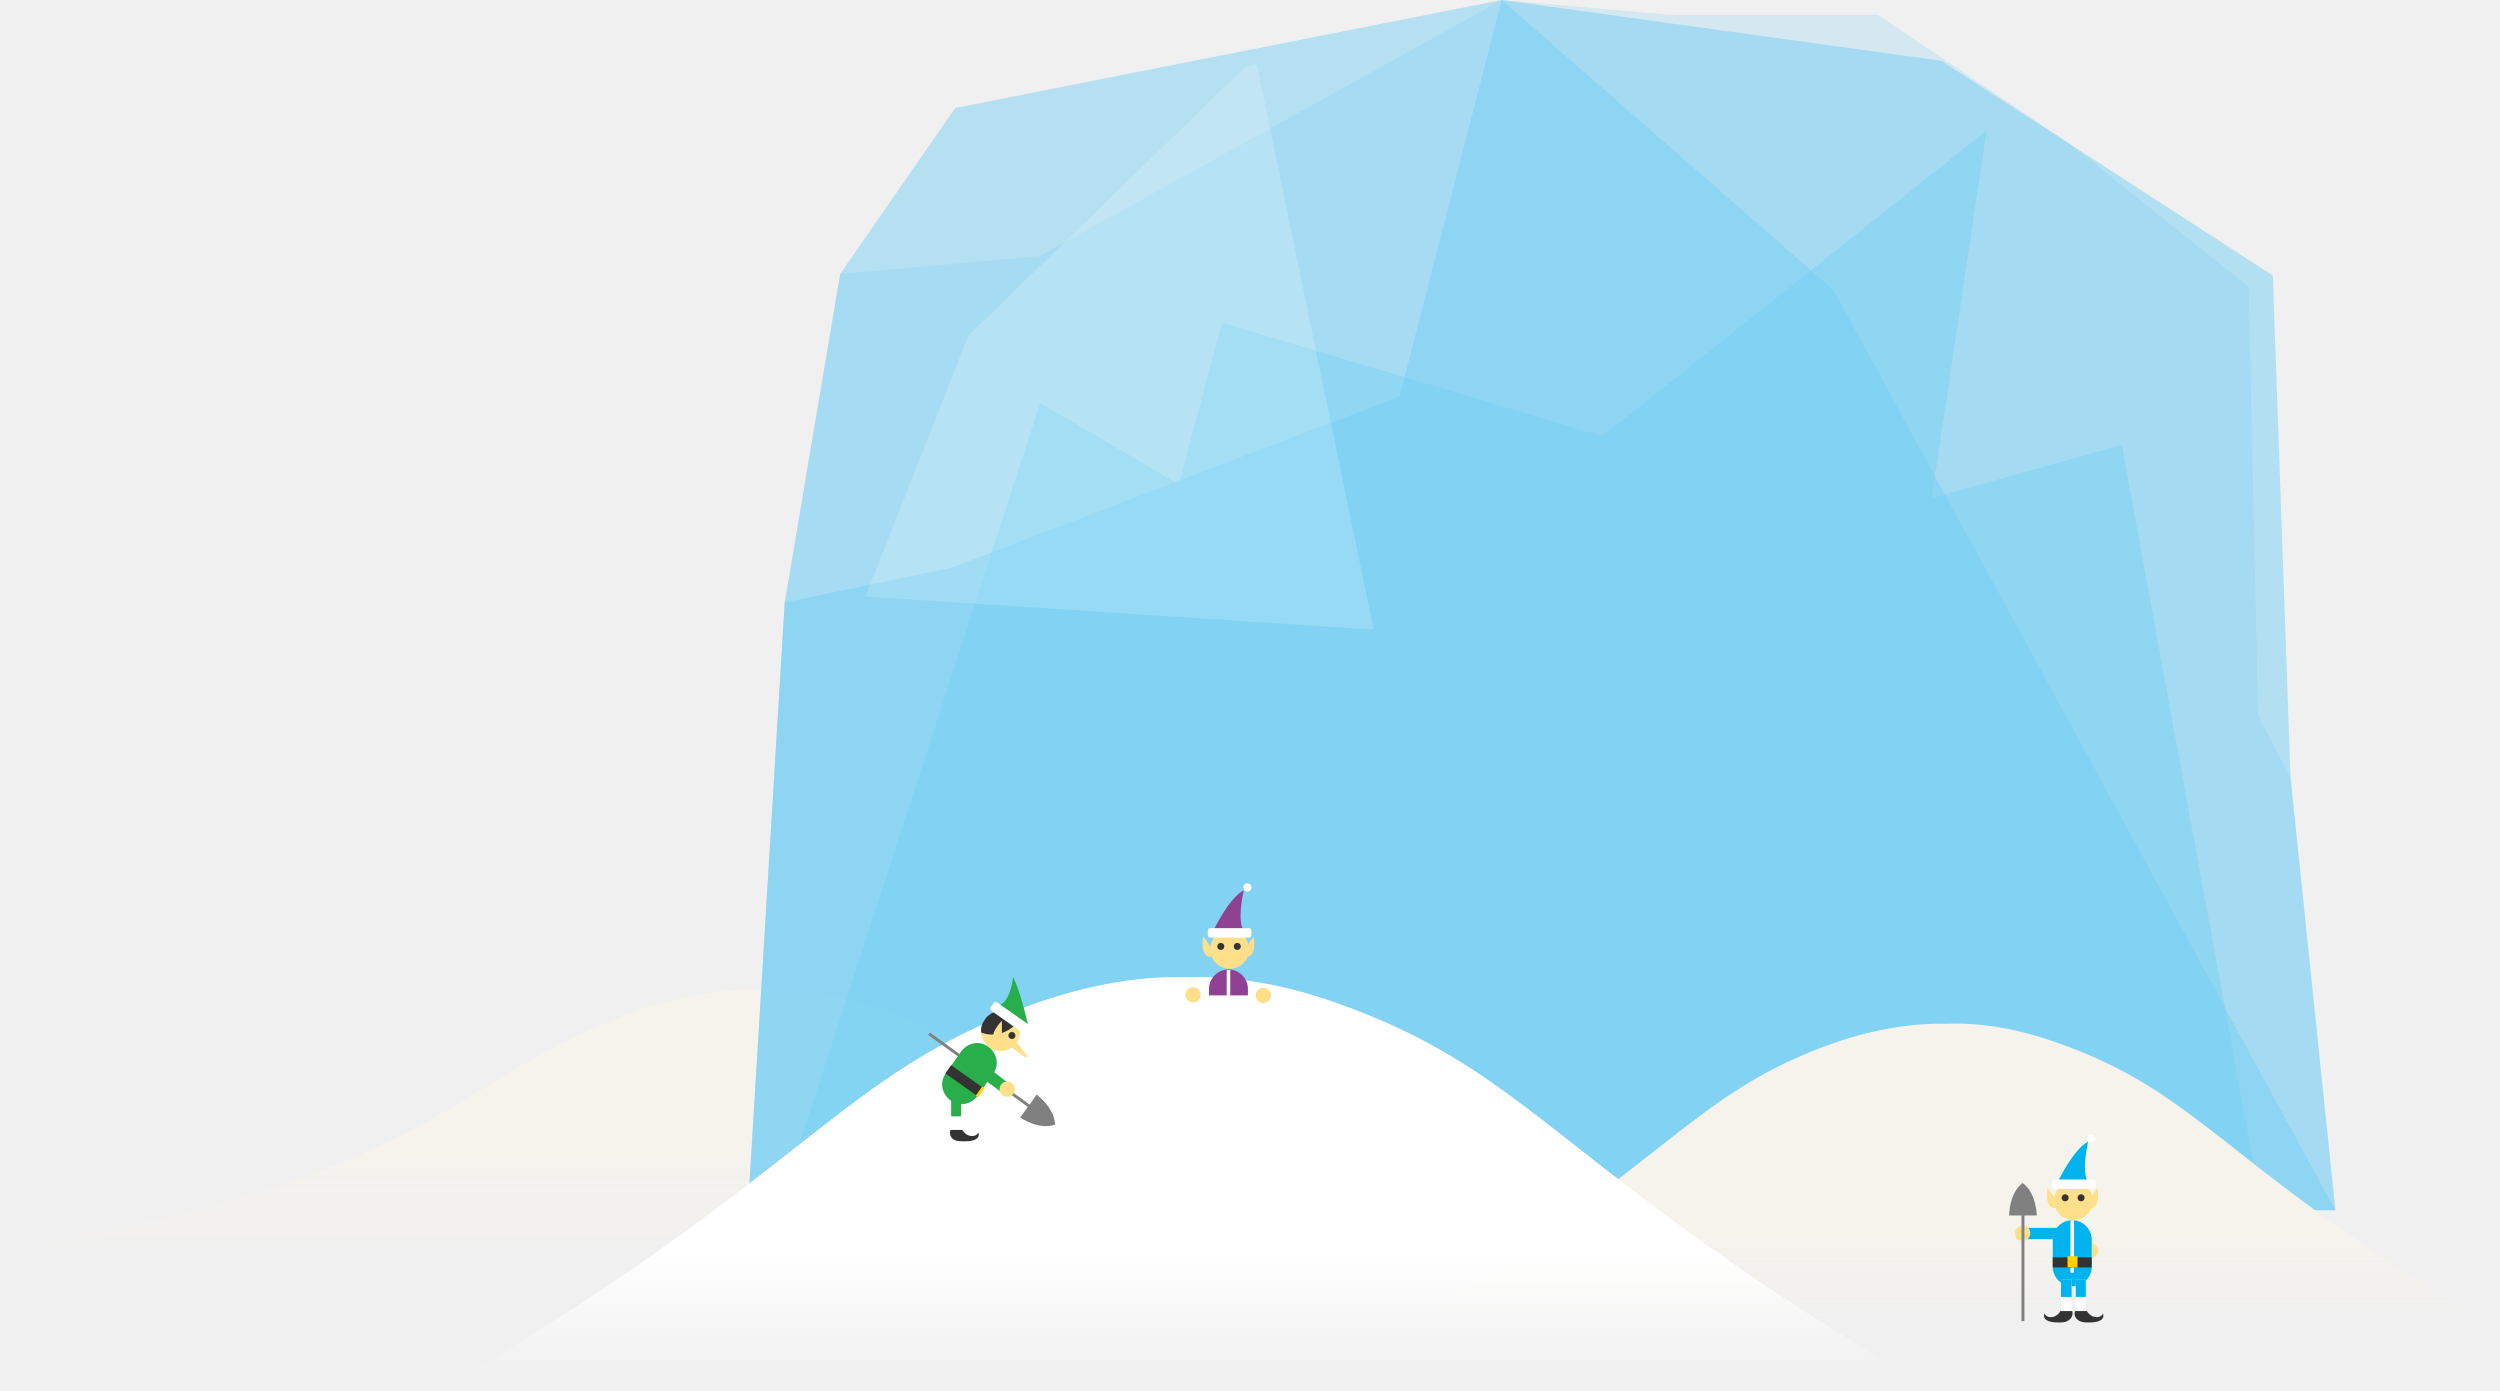
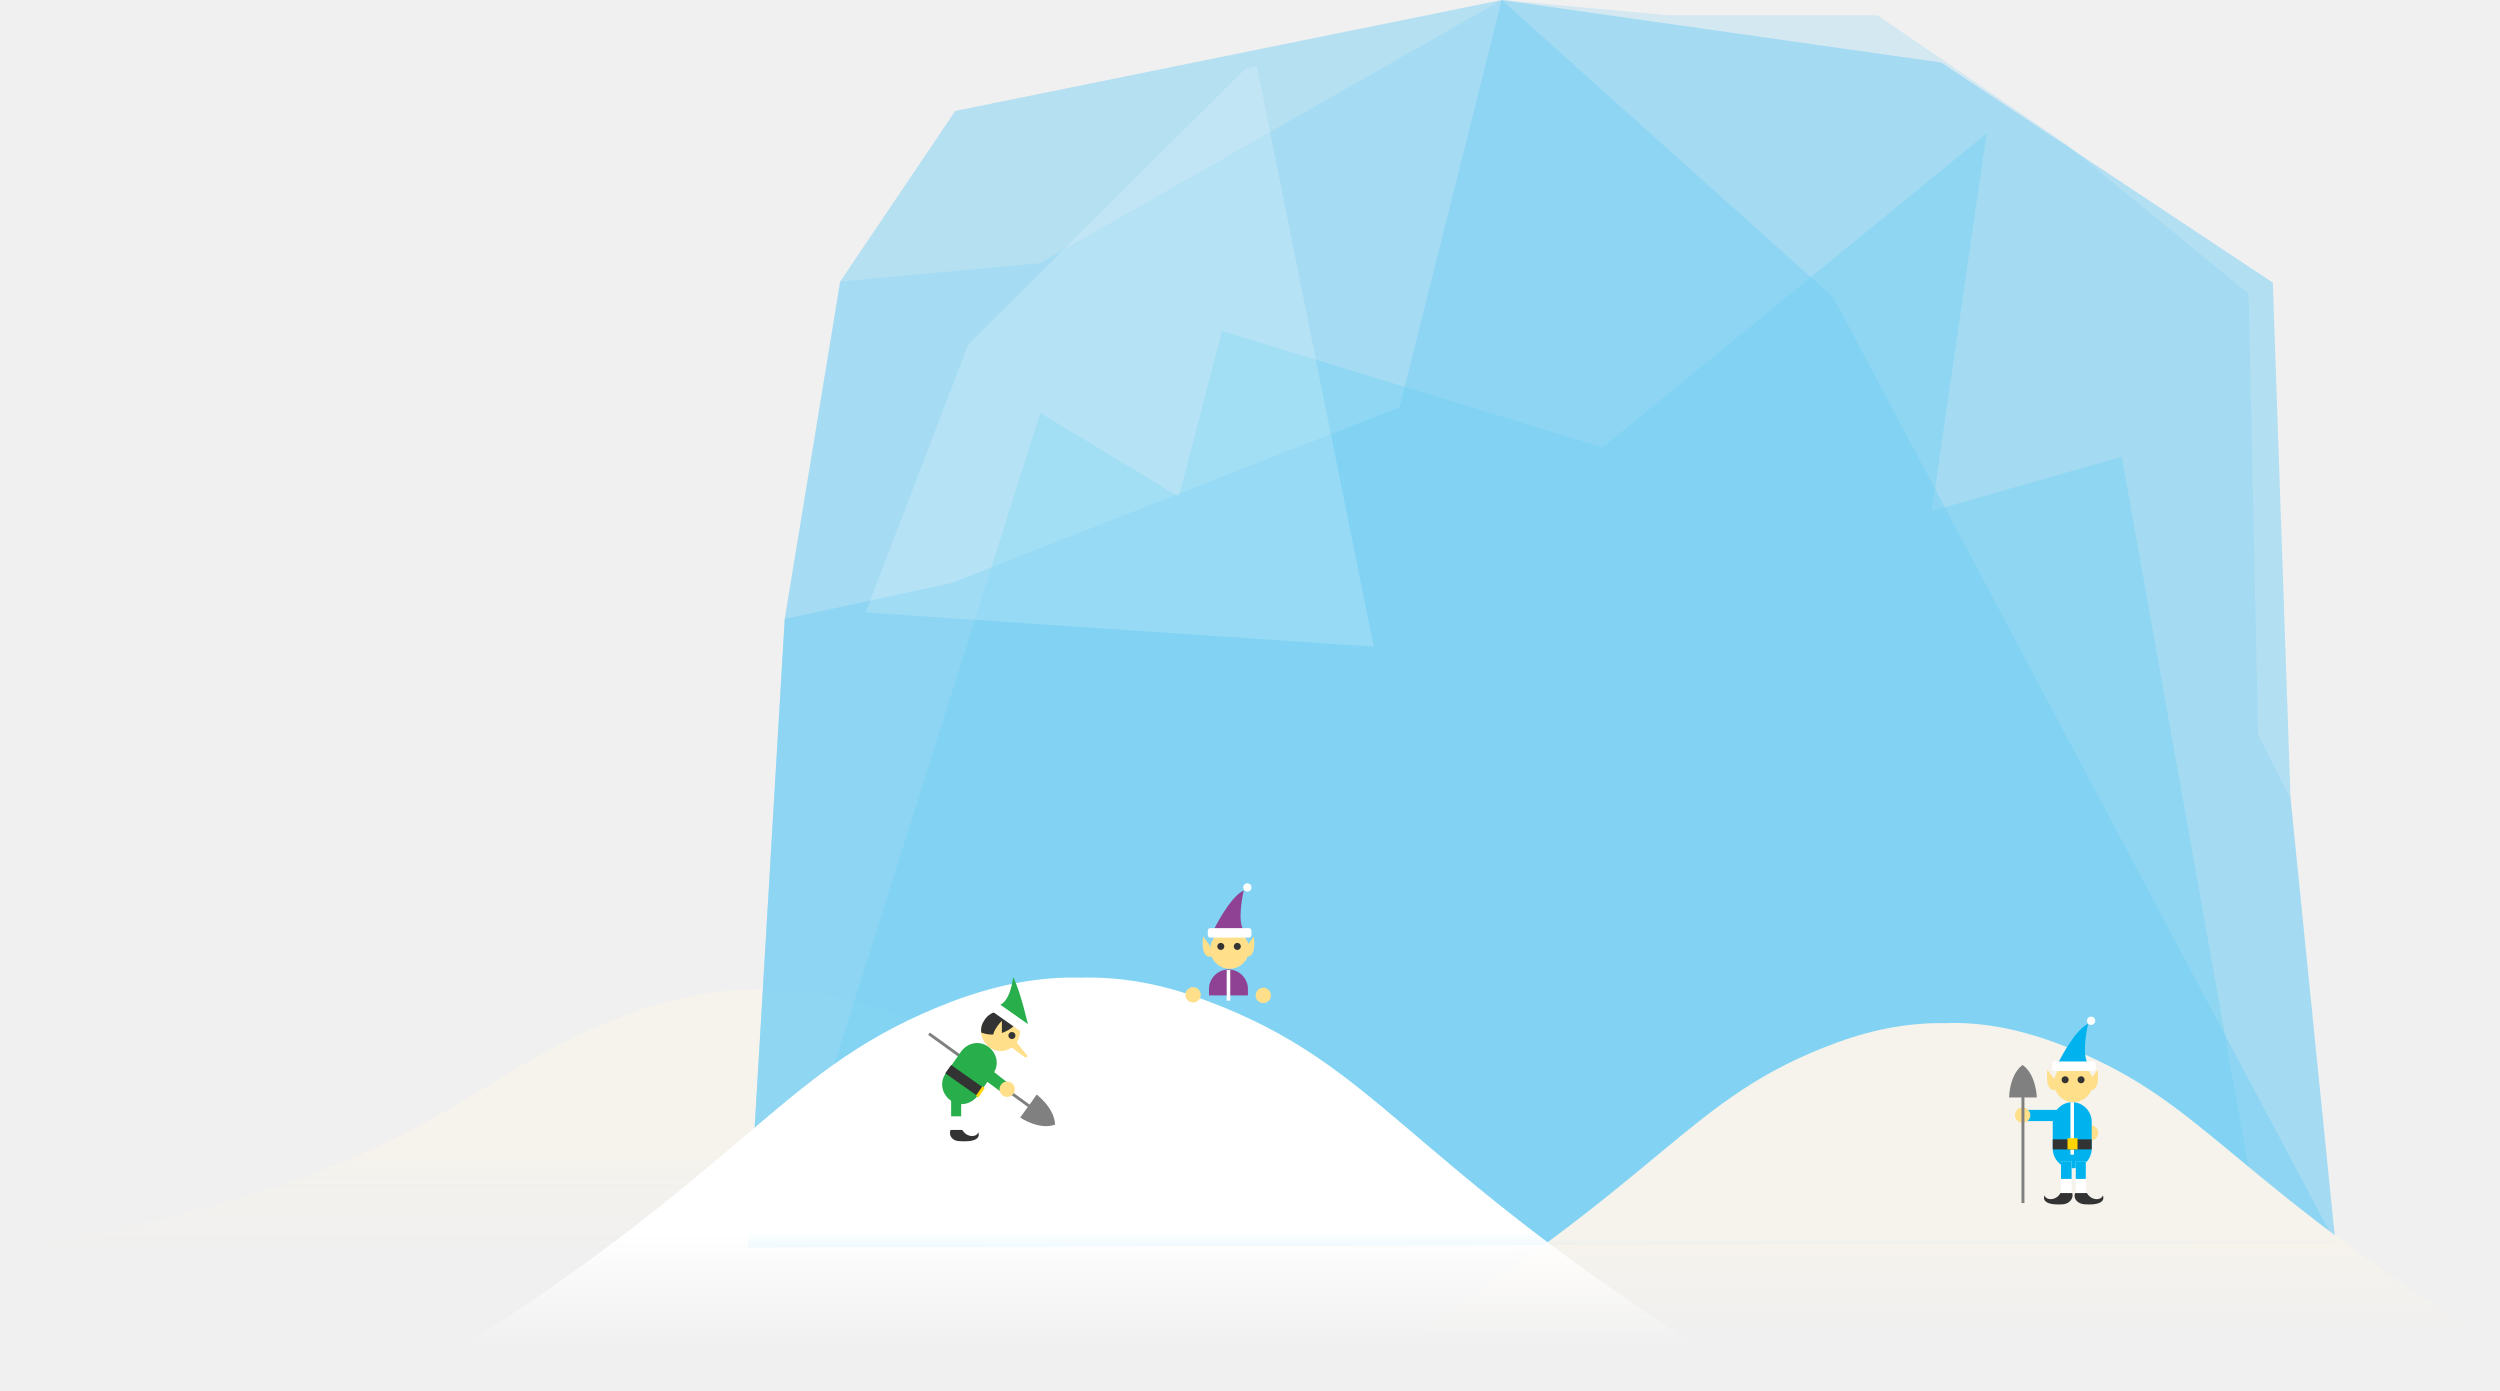
- <svg xmlns="http://www.w3.org/2000/svg" id="slice" width="423.7" height="235.6" viewBox="0 0 423.7 235.6">
-   <style>.st0{opacity:.11;fill:#231f20}.st1{fill:#94917f}.st2{fill:#baafa2}.st3{fill:#785768}.st4{fill:#aaa89a}.st5{opacity:.1}.st6{fill:#8ce1f9}.st7{fill:#ceccbf}.st8{fill:#8d667a}.st9{fill:#918c84}.st10{fill:#c2beb6}.st11{fill:#f0e1d1}.st12{fill:#b6b4a8}.st13{fill:#94938a}.st14{fill:#7d7c71}.st15{fill:#633b4f}.st16{fill:#85837d}.st17{fill:#8a7665}.st18{fill:#6a695c}.st19{fill:#b9b7a4}.st20{fill:#2f9f42}.st21{opacity:.13}.st22{opacity:.2;fill:#231f20}.st23{fill:#d53e2e}.st24{fill:#003673}.st25{fill:#f09a1a}.st26{fill:#fdbf0f}.st27{fill:#736357}.st28{fill:#d84637}.st29{fill:#00a9e9}.st30{fill:#ffde00}.st31{fill:#48b780}.st32{fill:#7c6959}.st33{fill:#d3ae6e}.st34{fill:#fff}.st35{fill:#ffe95a}.st36{fill:#ffc300}.st37{fill:#f27b20}.st38{fill:#ee3837}.st39{fill:#4c8bfb}.st40{fill:#b757c5}.st41{fill:#ffdf8a}.st42{fill:#333}.st43{fill:#6a57ab}.st44{fill:#5d377a}.st45{fill:#393939}.st46{fill:#fde08b}.st47{fill:#dc3126}.st48{fill:#fdd500}.st49{fill:#515c5d}.st50{fill:#7d8586}.st51{fill:#afd136}.st52{fill:url(#SVGID_1_)}.st53{fill:url(#SVGID_2_)}.st54{fill:#e8d184}.st55{fill:#ca7836}.st56{fill:#54d184}.st57{opacity:.48}.st58{opacity:.5;fill:#75cef4}.st59{opacity:.5;fill:#00bff0}.st60{opacity:.5;fill:#e6f6fd}.st61{opacity:.48;fill:#75cef4}.st62{fill:url(#SVGID_3_)}.st63{fill:gray}.st64{fill:#8f4293}.st65{fill:#ffd400}.st66{fill:url(#SVGID_4_)}.st67{fill:#28ae4b}.st68{fill:#e64436}.st69{fill:url(#SVGID_5_)}.st70{fill:url(#XMLID_158_)}.st71{opacity:.17;fill:#fff}.st72{fill:url(#SVGID_6_)}.st73{fill:url(#SVGID_7_)}.st74{fill:#00b2ee}.st75{fill:#b89860}.st76{fill:#b0b0b0}.st77{fill:#864537}.st78{fill:#fbcf99}.st79{fill:#fbcd48}.st80{fill:#fd0}.st81{fill:#d2392c}.st82{fill:url(#SVGID_8_)}.st83{fill:url(#SVGID_9_)}.st84{fill:url(#SVGID_10_)}.st85{fill:url(#SVGID_11_)}.st86{fill:url(#XMLID_160_)}.st87{fill:#afd77d}.st88{opacity:.1;fill:#231f20}.st89{fill:#7cb342}.st90{fill:#f9ce1d}.st91{fill:#ffe36c}.st92{fill:#5e35b1}.st93{fill:#9575cd}.st94{fill:#29b6f6}.st95{fill:#4ad0ff}.st96{fill:#9dce2e}.st97{fill:#e53935}.st98{fill:#f94b4b}.st99{fill:#fb8c00}.st100{fill:#fc9f42}.st101{fill:#9dca3b}.st102{fill:#66a622}.st103{fill:#ffb300}.st104{fill:#f57c00}.st105{fill:#a1cacf}.st106{fill:#dff3f5}.st107{fill:#bad7db}.st108{fill:#c3dfe3}.st109{fill:#bcdee3}.st110{opacity:.5}.st111{opacity:.8}.st112{fill:url(#XMLID_161_)}.st113{fill:url(#SVGID_12_)}.st114{fill:#f6f3ec}.st115{fill:#d7d7d7}.st116{fill:#959d9e}.st117{fill:#b3b3b3}.st118{fill:#e0e0e0}.st119{fill:#4d4d4d}.st120{fill:#595959}.st121{fill:#ffeb5e}.st122{fill:#6d7576}.st123{fill:#c9e09d}.st124{fill:#8f8f8f}.st125{fill:#5c6566}.st126{fill:#a19e97}.st127{fill:#61c6ec}.st128{fill:#77bf82}.st129{fill:#f3ff73}.st130{fill:url(#XMLID_163_)}.st131{fill:url(#SVGID_13_)}.st132{fill:url(#SVGID_14_)}.st133{fill:url(#XMLID_165_)}.st134{fill:#555047}.st135{fill:#896339}.st136{fill:#736f68}.st137{fill:#949494}.st138{fill:#83dee8}.st139{fill:#85827d}.st140{opacity:.2}.st141{fill:#404040}.st142{fill:silver}.st143{fill:#eee}.st144{fill:#44c2c2}.st144,.st145{clip-path:url(#SVGID_16_)}.st145{fill:#a3d89f}.st146{fill:#c83a74}.st146,.st147{clip-path:url(#SVGID_16_)}.st147{fill:#ffa376}.st148{opacity:.24}.st149{fill:none;stroke:#85827d;stroke-width:.9;stroke-miterlimit:10}.st150{opacity:.83}.st151{fill:#888480}.st152{fill:#7099ba}.st153{fill:#b0e1e8}.st154{opacity:.22;fill:#fff}.st155{fill:url(#XMLID_172_)}.st156{fill:url(#SVGID_17_)}.st157{fill:url(#SVGID_18_)}.st158{fill:url(#XMLID_174_)}.st159{fill:#9db9bd}.st160{fill:#d1e3e6}.st161{fill:#b6d6db}.st162{fill:#9ccfd9}.st163{fill:#b4d3d9}.st164{fill:#97babf}.st165{fill:#c1dff5}.st166{fill:#c5e7eb}.st167{fill:#8ab8d4}.st168{fill:#e6e6e6}.st169{fill:#716e69}.st170{fill:#71bdde}.st171{fill:#659bc7}.st172{fill:#70afd4}.st173{fill:none}.st174{fill:#97cee6}.st175{opacity:8e-2;fill:#0f0f0f}.st176{opacity:.1;fill:#0f0f0f}.st177{fill:#385fe4}.st178{fill:#ccc}.st179{fill:#2986e4}.st180{opacity:.21}.st181{clip-path:url(#SVGID_20_)}.st182{filter:url(#Adobe_OpacityMaskFilter)}.st183{mask:url(#SVGID_21_);fill:#33659a}.st184{filter:url(#Adobe_OpacityMaskFilter_1_)}.st185{mask:url(#SVGID_22_);fill:#385fe4}.st186{filter:url(#Adobe_OpacityMaskFilter_2_)}.st187{opacity:.17;mask:url(#SVGID_23_)}.st188{clip-path:url(#SVGID_25_)}.st189{opacity:.77}.st190{fill:#e8c97b}.st191{fill:#2d56e2}.st192{opacity:.11}.st193{fill:#0bbf68}.st194{fill:#98bee4}.st195{fill:#3f5656}.st196{fill:#d7c17d}.st197{opacity:.2;fill:#fff}.st198{fill:url(#SVGID_26_)}.st199{fill:url(#XMLID_228_)}.st200{fill:url(#SVGID_27_)}.st201{fill:url(#XMLID_231_)}.st202{fill:#9c9c9c}.st203{fill:#808082}.st204{fill:#9ed5ec}.st205{fill:#cacaca}.st206{fill:#e3e3e3}.st207{fill:#979797}.st208{fill:#9e9e9e}.st209{opacity:.58;fill:#c7ffff}.st210{opacity:.25}.st211{fill:#a52e22}.st212{fill:#e63636}.st213{fill:url(#XMLID_261_)}.st214{fill:url(#XMLID_278_)}.st215{fill:#f3831f}.st216{fill:#1fa2f3}.st217{fill:#914295}.st218{fill:#faac18}.st219{opacity:.1;fill:#333}.st220{fill:#836948}.st221{fill:#df543f}.st222{fill:#00813f}.st223{fill:#b9c9d2}.st224{fill:#28b04b}.st225{fill:#fff100}.st226{fill:#969696}.st227{fill:#0158bb}.st228{fill:#1565c0}.st229{fill:#3dd1f9}.st230{fill:#f5a816}.st231{fill:#c62828}.st232{fill:#bdbdbd}.st233{fill:#a5a5a5}.st234{fill:#424242}.st235{fill:#e6e7e8}.st236{clip-path:url(#SVGID_31_);fill:#fff}.st237{fill:#e91c24}.st237,.st238{clip-path:url(#SVGID_31_)}.st238{fill:#1976d2}.st239{fill:#4d8acf}.st240{fill:none;stroke:#fff;stroke-width:.659;stroke-miterlimit:10}.st241{fill:#00adee}.st242{clip-path:url(#SVGID_33_);fill:#fff}.st243{fill:#dbdbdb}.st244{fill:#9ad3d3}.st245{fill:url(#SVGID_34_)}.st246{fill:url(#SVGID_35_)}.st247{fill:url(#SVGID_36_)}.st248{fill:url(#SVGID_37_)}.st249{fill:url(#SVGID_38_)}.st250{fill:url(#SVGID_39_)}.st251{fill:url(#SVGID_40_)}.st252{fill:url(#SVGID_41_)}.st253{fill:#f7ce97}.st254{fill:#4c4c4c}.st255{fill:#e9e9e9}.st256{fill:#eb9b95}.st257{fill:#656565}.st258{fill:#5e5a48}.st259{fill:url(#SVGID_42_)}.st260{fill:url(#SVGID_43_)}.st261{fill:#999}.st262{opacity:.36}.st263{fill:#00a64c}.st264{fill:#d4d4d4}.st264,.st265{fill-rule:evenodd;clip-rule:evenodd}.st265{fill:#fff}.st266{fill:#008141}.st266,.st267{fill-rule:evenodd;clip-rule:evenodd}.st267{fill:#00a64c}.st268{fill:#28b265}.st269{opacity:.4;fill:#ffe000}.st270{fill:#c8cbcc}.st271{fill:#b8b8b8}.st272{fill:#949496}.st273{fill:#c8ead4}.st274{fill:#7d8485}.st275{fill:#2364d5}.st276{fill:url(#XMLID_279_)}.st277{fill:url(#SVGID_44_)}.st278{fill:url(#SVGID_45_)}.st279{fill:url(#SVGID_46_)}.st280{fill:#8700ee}.st281{fill:#00b533}.st282{fill:#eeda00}.st283{fill:#f2206d}.st284{fill:#6299fb}.st285{opacity:.7;fill:url(#SVGID_47_)}.st286{opacity:.7;fill:url(#SVGID_48_)}.st287{opacity:.7;fill:url(#SVGID_49_)}.st288{fill:#ee5e5d}.st289{fill:#e09d17}.st290{fill:#f0ede9}.st291{clip-path:url(#SVGID_51_)}.st292{fill:#eec85c}.st293{opacity:.32;fill:#9a0000}.st294{fill:#f0f0f0}.st295{fill:#81d4fa}.st296{opacity:.49;fill:#c9edfc}.st297{fill:#d8746a}.st298{fill:#fcbe8d}.st299{fill:#00a9e7}.st300{fill:#6a7173}.st301{opacity:.6}.st302{fill:url(#SVGID_52_)}.st303{fill:url(#SVGID_53_)}.st304{fill:url(#XMLID_280_)}.st305{fill:url(#SVGID_54_)}.st306{fill:url(#SVGID_55_)}.st307{fill:url(#SVGID_56_)}.st308{fill:url(#SVGID_57_)}.st309{fill:#67635d}.st310{fill:#999690}.st311{fill:#e6da91}.st312{opacity:.55;fill:#bbaf3e}.st313{fill:#a8a69b}.st314{clip-path:url(#SVGID_59_)}.st315{fill:url(#SVGID_60_)}.st316{fill:url(#SVGID_61_)}.st317{opacity:.1;clip-path:url(#SVGID_59_)}.st318{clip-path:url(#SVGID_63_)}.st319{fill:#e3e3e2}.st320{fill:#cf4140}.st321{fill:url(#SVGID_64_)}.st322{fill:url(#SVGID_65_)}.st323{fill:url(#SVGID_66_)}.st324{fill:url(#SVGID_67_)}.st325{fill:#666}.st326{fill:#c1161c}.st327{fill:#b47945}.st328{fill:#d9dadb}.st329{fill:#36af49}.st330{fill:#2a943e}.st331{fill:#9ea0a2}.st332{fill:#bebfc1}.st333{fill:#f5961d}.st334{fill:#ffef00}.st335{fill:#6d6d6d}.st336{fill:url(#SVGID_68_)}.st337{fill:url(#XMLID_281_)}.st338{fill:#795d00}.st339{fill:#bb8024}.st339,.st340{clip-path:url(#SVGID_70_)}.st340{opacity:.1}.st341{fill:#955d00}.st342{fill:#f38836}.st343{fill:url(#XMLID_295_)}.st344{fill:url(#SVGID_71_)}.st345{fill:url(#SVGID_72_)}.st346{fill:url(#XMLID_296_)}.st347{opacity:.99}.st348{fill:#e8af38}.st349{fill:#98ab00}.st350{fill:#e75c52}.st351{fill:#a9897d}.st352{fill:#cb9d7b}.st353{fill:#996b63}.st354{fill:#35b8e8}.st355{opacity:.12;fill:url(#SVGID_73_)}.st356{opacity:.12;fill:url(#SVGID_74_)}.st357{opacity:.28;fill:url(#SVGID_77_)}.st358{clip-path:url(#SVGID_81_)}.st359{fill:#fff59c}.st360{fill:#ebdbce}.st361{fill:#b07a53}.st362{fill:#1185ba}.st363{fill:#1f57a1}.st363,.st364{opacity:.32}.st365{fill:#c28d65}.st366{fill:#eb776f}.st367{fill:#afdb39}.st368{fill:#ebdb57}.st369{opacity:.16}.st370{fill:#cba483}.st371{fill:url(#XMLID_297_)}.st372{fill:url(#SVGID_82_)}.st373{fill:url(#SVGID_83_)}.st374{fill:#bee6eb}.st375{fill:#f9df00}.st376{fill:#d84733}.st377{fill:#fce000}.st378{fill:#575757}.st379{fill:#b3b2b3}.st380{fill:#e5e5e4}.st381{fill:#d5302b}.st382{fill:url(#SVGID_84_)}.st383{fill:url(#SVGID_85_)}.st384{fill:#ec4180}.st385{fill:#fbcb54}.st386{fill:#7296f0}.st387{fill:#fc793d}.st388{opacity:.14}.st389{fill:#404144}.st390{fill:#606163}.st391{opacity:.3}.st392,.st393{fill:#d7b256}.st393{opacity:.38}.st394{fill:#3d3d39}.st395{fill:#393b36}.st396{opacity:.6;fill:#3bff65}.st397{opacity:.6;fill:#fc793d}.st398{clip-path:url(#SVGID_87_)}.st399{opacity:.29}.st400{fill:#9a51a8}.st401{fill:#fef6e0}.st402{fill:#a06ea9}.st403{fill:#353535}.st404{clip-path:url(#SVGID_89_)}.st405{opacity:.23;fill:#fff}.st406{opacity:.13;fill:#fff}.st407{opacity:5e-2}.st408{opacity:.45}.st409{opacity:.2}.st409,.st410{fill:#fff170}.st411{opacity:.21;fill:#fff}.st412{opacity:.1;fill:#fff}.st413{opacity:.27;fill:url(#SVGID_90_)}.st414{opacity:.27;fill:url(#SVGID_91_)}.st415{fill:url(#SVGID_92_)}.st416{fill:url(#SVGID_93_)}.st417{fill:#2850a8}.st418{fill:#286ee4}.st419{fill:#0053df}.st420{fill:#007dd0}.st421{fill:#2891e4}.st422{opacity:.72}.st423{opacity:.28;fill:url(#SVGID_94_)}.st424{opacity:.28;fill:url(#SVGID_95_)}.st425{fill:#2d6b7f}.st426,.st427{fill:#ff7c40}.st427{opacity:.21}.st428{opacity:.28;fill:url(#SVGID_96_)}.st429{opacity:.28;fill:url(#SVGID_97_)}.st430{opacity:.28;fill:url(#SVGID_98_)}.st431{opacity:.28;fill:url(#SVGID_99_)}.st432,.st433{fill:#ffee0a}.st433{opacity:.21}.st434{opacity:.28;fill:url(#SVGID_100_)}.st435{opacity:.28;fill:url(#SVGID_101_)}.st436,.st437{fill:#fd45ff}.st437{opacity:.21}.st438{opacity:.28;fill:url(#SVGID_102_)}.st439{opacity:.28;fill:url(#SVGID_103_)}.st440,.st441{fill:#52ff52}.st441{opacity:.21}.st442{opacity:.28;fill:url(#SVGID_104_)}.st443{opacity:.28;fill:url(#SVGID_105_)}.st444{opacity:.28;fill:url(#SVGID_106_)}.st445{opacity:.28;fill:url(#SVGID_107_)}.st446,.st447{fill:#59fff3}.st447{opacity:.21}.st448{opacity:.28;fill:url(#SVGID_108_)}.st449{opacity:.28;fill:url(#SVGID_109_)}.st450{opacity:.28;fill:url(#SVGID_110_)}.st451{opacity:.28;fill:url(#SVGID_111_)}.st452{opacity:.28;fill:url(#SVGID_112_)}.st453{opacity:.28;fill:url(#SVGID_113_)}.st454{opacity:.28;fill:url(#SVGID_114_)}.st455{opacity:.28;fill:url(#SVGID_115_)}.st456{opacity:.28;fill:url(#SVGID_116_)}.st457{opacity:.28;fill:url(#SVGID_117_)}.st458{opacity:.28;fill:url(#SVGID_118_)}.st459{opacity:.28;fill:url(#SVGID_119_)}.st460{opacity:.28;fill:url(#SVGID_120_)}.st461{opacity:.28;fill:url(#SVGID_121_)}.st462{opacity:.28;fill:url(#SVGID_122_)}.st463{opacity:.28;fill:url(#SVGID_123_)}.st464{opacity:.28;fill:url(#SVGID_124_)}.st465{opacity:.28;fill:url(#SVGID_125_)}.st466{opacity:.28;fill:url(#SVGID_126_)}.st467{opacity:.28;fill:url(#SVGID_127_)}.st468{opacity:.28;fill:url(#SVGID_128_)}.st469{opacity:.28;fill:url(#SVGID_129_)}.st470{opacity:.28;fill:url(#SVGID_130_)}.st471{opacity:.28;fill:url(#SVGID_131_)}.st472{opacity:.28;fill:url(#SVGID_132_)}.st473{opacity:.28;fill:url(#SVGID_133_)}.st474{opacity:.28;fill:url(#SVGID_134_)}.st475{opacity:.28;fill:url(#SVGID_135_)}.st476{opacity:.28;fill:url(#SVGID_136_)}.st477{opacity:.28;fill:url(#SVGID_137_)}.st478{opacity:.28;fill:url(#SVGID_138_)}.st479{opacity:.28;fill:url(#SVGID_139_)}.st480{opacity:.28;fill:url(#SVGID_140_)}.st481{opacity:.28;fill:url(#SVGID_141_)}.st482{opacity:.28;fill:url(#SVGID_142_)}.st483{opacity:.28;fill:url(#SVGID_143_)}.st484{opacity:.28;fill:url(#SVGID_144_)}.st485{opacity:.28;fill:url(#SVGID_145_)}.st486{opacity:.28;fill:url(#SVGID_146_)}.st487{opacity:.28;fill:url(#SVGID_147_)}.st488{opacity:.28;fill:url(#SVGID_148_)}.st489{opacity:.28;fill:url(#SVGID_149_)}.st490{opacity:.28;fill:url(#SVGID_150_)}.st491{opacity:.28;fill:url(#SVGID_151_)}.st492{opacity:.28;fill:url(#SVGID_152_)}.st493{opacity:.28;fill:url(#SVGID_153_)}.st494{opacity:.28;fill:url(#SVGID_154_)}.st495{opacity:.28;fill:url(#SVGID_155_)}.st496{opacity:.28;fill:url(#SVGID_156_)}.st497{opacity:.28;fill:url(#SVGID_157_)}.st498{opacity:.28;fill:url(#SVGID_158_)}.st499{opacity:.28;fill:url(#SVGID_159_)}.st500{opacity:.28;fill:url(#SVGID_160_)}.st501{opacity:.28;fill:url(#SVGID_161_)}.st502{opacity:.28;fill:url(#SVGID_162_)}.st503{opacity:.28;fill:url(#SVGID_163_)}.st504{opacity:.28;fill:url(#SVGID_164_)}.st505{opacity:.28;fill:url(#SVGID_165_)}.st506{opacity:.28;fill:url(#SVGID_166_)}.st507{opacity:.28;fill:url(#SVGID_167_)}.st508{opacity:.28;fill:url(#SVGID_168_)}.st509{opacity:.28;fill:url(#SVGID_169_)}.st510{opacity:.28;fill:url(#SVGID_170_)}.st511{opacity:.28;fill:url(#SVGID_171_)}.st512{opacity:.28;fill:url(#SVGID_172_)}.st513{opacity:.28;fill:url(#SVGID_173_)}.st514{fill:#898f90}.st515{opacity:.25;fill:#fff}.st516{fill:#00b8f0}.st517{fill:#00a7f0}.st518{opacity:.91;fill:url(#SVGID_174_)}.st519{opacity:.12;fill:#ffee0a}.st520{opacity:.62}.st521{fill:url(#SVGID_175_)}.st522{fill:url(#SVGID_176_)}.st523{fill:url(#SVGID_177_)}.st524{fill:url(#SVGID_178_)}.st525{fill:#7d857e}.st526{fill:#89908a}.st527{opacity:.91;fill:url(#SVGID_179_)}.st528{opacity:.12}.st528,.st529{fill:#78ff5e}.st530{fill:url(#SVGID_180_)}.st531{fill:url(#SVGID_181_)}.st532{fill:url(#SVGID_182_)}.st533{fill:url(#SVGID_183_)}.st534{fill:#85847d}.st535{fill:#908f89}.st536{opacity:.91;fill:url(#SVGID_184_)}.st537{opacity:.12;fill:#ff5e91}.st538{fill:#ff8373}.st539{fill:url(#SVGID_185_)}.st540{fill:url(#SVGID_186_)}.st541{fill:url(#SVGID_187_)}.st542{fill:url(#SVGID_188_)}.st543{fill:#5d6667}.st544{fill:url(#XMLID_298_)}.st545{fill:url(#XMLID_299_)}.st546{fill:url(#SVGID_189_)}.st547{fill:#b13837}.st548{fill:#3b627a}.st549{fill:url(#SVGID_190_)}.st550{fill:url(#XMLID_312_)}.st551{fill:url(#SVGID_191_)}.st552{fill:#754517}.st553{fill:#845930}.st554{fill:#a35f25}.st555{fill:#aa6c37}.st556{fill:#b07644}.st557{fill:#efdbc1}.st558{fill:#ffc805}.st559{fill:#231f20}.st560{fill:#00a351}.st561{fill:#084}.st562{fill:#ef6522}.st563{fill:#7a4b1f}.st564{fill:#32cbe6}.st565{fill:url(#SVGID_192_)}.st566{opacity:.1;fill:#005fd0}.st567{fill:#c48e4f}.st568{fill:#f8aeae}.st569{fill:#e6e5e1}.st570{fill:#7b9eb8}.st571{fill:#a5b3ad}.st572{fill:#c7c7c7}.st573{fill:url(#XMLID_315_)}.st574{fill:url(#SVGID_193_)}.st575{fill:url(#SVGID_194_)}.st576{fill:#388e3c}.st577{fill:#2e7d32}.st578{fill:#ffe18c}.st579{opacity:.25;fill:#29b6f6}.st580{fill:#414042}.st581{fill:#2f4c52}.st582{fill:#455d82}.st583{fill:#795548}.st584{fill:#d3d4d6}.st585{fill:#bcbec0}.st586{clip-path:url(#SVGID_196_)}.st587{fill:url(#SVGID_197_)}.st588{fill:url(#SVGID_198_)}.st589{clip-path:url(#SVGID_200_)}.st590{opacity:.5;fill:#f9ce1d}.st591{opacity:.28}.st592{fill:#d7d8d9}.st593{fill:#ebeced}.st594{fill:#ffd600}.st595{fill:#039be5}.st596{fill:url(#XMLID_316_)}.st597{fill:url(#SVGID_201_)}.st598{fill:#34d4f0}.st599{fill:#74e4f6}.st599,.st600{opacity:.51}.st601{fill:#74e4f6}.st602{fill:url(#XMLID_329_)}.st603{fill:#434fbf}.st604{opacity:.51}.st604,.st605{fill:#7182f0}.st606{opacity:.38}.st607{opacity:.39;fill:#ffff5c}.st608{opacity:.58;fill:#fff}.st609{opacity:.19;fill:#73c1de}.st610{opacity:.19;fill:#7335de}.st611{fill:#f5f2e2}.st612{fill:#a3a2a1}.st613{fill:#5a99d1}.st614{fill:#b8a485}.st615{fill:#eee5d5}.st616{fill:#ffc}.st617{fill:#ffd200}.st618{fill:#f26e21}.st619{fill:#f5871f}.st620{fill:#cfcfcf}.st621{fill:#019049}.st622{fill:#07a860}.st623{fill:#ab00ee}.st624{fill:#93d8f7}.st625{fill:#725d4c}.st626{fill:#028f1f}.st627{fill:#0da760}.st628{fill:#f4c138}.st629{fill:#f9646d}.st630{fill:url(#SVGID_202_)}.st631{clip-path:url(#SVGID_204_)}.st632{fill:#8de0f2}.st633{fill:url(#SVGID_205_)}.st634{fill:url(#XMLID_330_)}.st635{stroke:#d7d7d7;stroke-width:5.6}.st635,.st636{fill:none;stroke-miterlimit:10}.st636{stroke:#ffc;stroke-width:.7;stroke-dasharray:2.1,4.2}.st637{fill:#4cb5cf}.st638{fill:#638aaa}.st639{fill:url(#XMLID_331_)}.st640{fill:url(#XMLID_332_)}.st641{fill:url(#SVGID_206_)}.st642{fill:url(#XMLID_337_)}.st643{clip-path:url(#SVGID_208_)}.st644{fill:url(#SVGID_209_)}.st645{opacity:.51;clip-path:url(#SVGID_208_)}.st646{fill:url(#SVGID_210_)}.st647{fill:url(#SVGID_211_)}.st648{fill:url(#SVGID_212_)}.st649{fill:url(#XMLID_363_)}.st650{fill:url(#SVGID_213_)}.st651{fill:url(#XMLID_364_)}.st652{fill:#e0f3f5}.st653{opacity:.64;fill:#7ec1c4}.st654{fill:#c4dfe3}.st655,.st656{fill:#7ec1c4}.st656{opacity:.53}.st657{opacity:.82;fill:#7ec1c4}.st658{opacity:.3;fill:#7ec1c4}.st659{fill:#79a6ad}.st660{fill:#c5161d}.st661{fill:#e91c24}.st662{fill:#00a551}.st663{fill:#2c7c2f}.st664{fill:#aec7dc}.st665{fill:none;stroke:#97babf;stroke-width:1.979;stroke-miterlimit:10}.st666{fill:#9dcb3b}.st667{fill:#d9ebed}.st668{fill:#008c45}.st669{fill:#ae5f2d}.st670{fill:#7a347e}.st671{fill:#754c28}.st672{fill:#0085b7}.st673{fill:#d89614}.st674{fill:#ecdec9}.st675{fill:#9c8954}.st676{opacity:8e-2}.st677{fill:#4e4e6b}.st678{fill:#859537}.st679{fill:#8a773f}.st680{fill:#cc29b9}.st681{fill:#6d42e3}.st682{fill:#16c447}.st683{fill:#c26d11}.st684{fill:url(#XMLID_404_)}.st685{clip-path:url(#SVGID_215_)}.st686{fill:#0081a8}.st687{clip-path:url(#SVGID_215_);fill:#c7b31e}.st688{fill:#b5b5b5}.st689{fill:#e8e8e8}.st690{fill:#0791aa}.st691{fill:#c7b31e}.st692{fill:#9d9d9d}.st693{fill:#f7f01f}.st694{fill:#7dc6d3}.st695{fill:#4db0c2}.st696{fill:#00be69}.st697{fill:#f57f17}.st698{fill:#e77969}.st699{fill:#f7e2a5}.st700{fill:#f4d784}.st701{fill:#54c391}.st702{fill:#008e5c}.st703{fill:#076e2f}.st704{clip-path:url(#SVGID_215_);fill:#fff}.st705{fill:#f5f129}.st705,.st706{clip-path:url(#SVGID_215_)}.st706{opacity:.1}.st707{fill:url(#SVGID_216_)}.st708{fill:#9dcfd8}.st709{fill:#b1e1e7}.st710{fill:#73bcdd}.st711{fill:#7ba8cd}.st712{fill:#7299ba}.st713{fill:#5b93c1}.st714{fill:#d2e3e6}.st715{fill:#48494d}.st716{fill:#16bdcc}.st717{fill:#d63e3e}.st718{fill:url(#SVGID_217_)}.st719{fill:url(#SVGID_218_)}.st720{fill:url(#SVGID_219_)}.st721{fill:#dcdfd8}.st722{opacity:.7}.st723{fill:#ef5350}.st724{fill:#70cc47}.st725{fill:#8bd463}.st726{fill:url(#SVGID_220_)}.st727{fill:#e24c41}.st728{fill:#eb6760}.st729{fill:#2db9eb}.st730{fill:#ffdf00}.st731{fill:#373b40}.st732{fill:#fffbdb}.st733{fill:#d7e1e3}.st734{opacity:.2;fill:#373b40}.st735{fill:#c6e9fa}.st736{fill:#20242a}.st737{fill:#332e2e}.st738{fill:#fdbe0c}.st739{fill:#f7fffa}.st740{fill:#9e978a}.st741{fill:#b4afa5}.st742{fill:#e68ecd}.st743{fill:#98d4bc}.st744{fill:#88a2d6}.st745{fill:#e36868}.st746{fill:#f8ae37}.st747{fill:#b99960}.st748{fill:#d4af6e}.st749{opacity:.12}.st750{fill:#f0b21c}.st751{fill:#b46d3d}.st752{fill:#caa56e}.st753{fill:#a8844f}.st754{fill:#59595c}.st755{fill:#b56d3d}.st756{opacity:.19;fill:#fcd09a}.st757{fill:#85e1e7}.st758{fill:#e7f3f2}.st759{opacity:.19}.st760{opacity:.6;fill:url(#SVGID_221_)}.st761{fill:#48aacf}.st762{opacity:.6;fill:#3e31ff}.st763{opacity:.6;fill:#1b4df9}.st764{opacity:.6;fill:#85e1e7}.st765{fill:#62accd}.st766{fill:#81ffff}.st767{opacity:.6;fill:#fff}.st768{opacity:.6;fill:#73bcdd}.st769{fill:#2e93c1}.st770{opacity:.6;fill:#1e9ae3}.st771{opacity:.6;fill:#48aacf}.st772{opacity:.15;fill:#81ffff}.st773{opacity:.6;fill:#2e93c1}.st774{opacity:.67;fill:#62accd}.st775{opacity:.67;fill:#9dcfd8}.st776{opacity:.28;fill:#81ffff}.st777{fill:#8aafb5}.st778{opacity:.99;fill:#91f3fa}.st779{fill:#1fc2f5}.st780{opacity:.99;fill:#62accd}.st781{opacity:.99;fill:#a9dee8}.st782{opacity:.36;fill:url(#SVGID_222_)}.st783{fill:url(#SVGID_223_)}.st784{opacity:.6;fill:#62accd}.st785{fill:url(#SVGID_224_)}.st786{fill:url(#SVGID_225_)}.st787{fill:url(#SVGID_226_)}.st788{fill:#caf5f6}.st789{fill:#00c1f2}.st790{fill:#ff931e}.st791{fill:#d94636}.st792{fill:#d43e2e}.st793{fill:#fdce48}.st794{fill:#464647}.st795{fill:#d33e2f}.st796{fill:#ff8a33}.st797{fill:#746458}.st798{fill:#57aba9}.st799{fill:#6cccc9}.st800{fill:#a7c1c5}.st801{fill:#b6e2f8}.st802{fill:#61aac9}.st803{fill:#e1f3fc}.st804{fill:#fff58b}.st805{fill:#b59a48}.st806{fill:#eed257}.st807{fill:#d9d286}.st808{fill:#ff916d}.st809{fill:#ffe327}.st810{fill:#64e8be}.st811{opacity:.2;fill:#333}.st812{opacity:.22;fill:#333}.st813{fill:url(#XMLID_406_)}.st814{fill:url(#XMLID_407_)}.st815{fill:url(#XMLID_408_)}.st816{fill:url(#SVGID_227_)}.st817{fill:url(#XMLID_422_)}.st818{fill:url(#XMLID_423_)}.st819{fill:url(#SVGID_228_)}.st820{fill:url(#SVGID_229_)}.st821{opacity:.55;fill:#d8fbff}.st822{opacity:.5;fill:url(#SVGID_230_)}.st823{fill:#29b65e}.st824{fill:#009047}.st825{fill:#91651c}.st826{fill:#bd822b}.st827{fill:#d5b06e}.st828{fill:#007dc5}.st829{fill:#a66d40}.st830{fill:#ff8c33}.st831{fill:#a67108}.st832{fill:#f1b31c}.st833{fill:#b88a13}.st834{fill:#b93a2c}.st835{fill:#c36e2c}.st836{fill:#a8362a}.st837{fill:#34875d}.st838{fill:#602c63}.st839{fill:#0086b7}.st840{fill:#cdb300}.st841{fill:#26a89b}.st842{fill:#da4637}.st843{fill:#48b980}.st844{fill:#f58b37}.st845{fill:#00abe9}.st846{fill:#4859b9}.st847{fill:#e86e1c}.st848{fill:#c8541f}.st849{fill:#b9191e}.st850{opacity:.19;fill:#212121}.st851{opacity:.3;fill:#28b04b}.st852{fill:#f9858e}.st853{fill:#5f14a6}.st854{fill:#8c28de}.st855{fill:#a2a5a3}.st856{fill:#ab3125}.st857{clip-path:url(#SVGID_232_)}.st858{fill:#00914a}.st859{opacity:.39;fill:#791f11}.st860{fill:#b6e5cd}.st861{fill:#e9d386}.st862{fill:#413d3d}.st863{fill:#666262}.st864{fill:#85d4ac}.st865{opacity:.1;fill:#b6e5cd}.st866{fill:#f5951f}.st867{fill:#00369c}.st868{fill:#2759d9}.st869{fill:#2297cc}.st870{fill:#764c2e}.st871{fill:#d4af19}.st872{fill:#62a807}.st873{fill:#008e1f}.st874{opacity:.37;fill:#fff}.st875{fill:#bbe5fa}.st876{fill:#7a5951}.st877,.st878{fill:#212121}.st878{clip-path:url(#XMLID_424_)}.st879{fill:#cc372c}.st880{fill:#ebad11}.st881{fill:#e33483}.st882{fill:#3788de}</style>
-   <linearGradient id="XMLID_158_" gradientUnits="userSpaceOnUse" x1="129.007" y1="188.152" x2="129.007" y2="219.427">
+ <svg xmlns="http://www.w3.org/2000/svg" id="slice" viewBox="-93 279.4 423.7 235.6">
+   <style>.st0{fill:url(#XMLID_2_)}.st1{opacity:.48}.st2{fill:#75cef4}.st2,.st3{opacity:.5;enable-background:new}.st3{fill:#00bff0}.st4{opacity:.48;fill:#75cef4}.st4,.st5{enable-background:new}.st5{opacity:.17;fill:#FFF}.st6{fill:url(#SVGID_1_)}.st7{fill:#ffdf8a}.st8{fill:#00b2ee}.st9{fill:#FFF}.st10{fill:#333}.st11{fill:#ffd400}.st12{fill:gray}.st13{fill:url(#SVGID_2_)}.st14{fill:#8f4293}.st15{fill:#28ae4b}</style>
+   <linearGradient id="XMLID_2_" gradientUnits="userSpaceOnUse" x1="36" y1="329.248" x2="36" y2="297.973" gradientTransform="matrix(1 0 0 -1 0 796.8)">
    <stop offset=".224" stop-color="#f6f3ec" />
    <stop offset=".328" stop-color="#f6f3ec" stop-opacity=".672" />
    <stop offset=".793" stop-color="#f6f3ec" stop-opacity="0" />
  </linearGradient>
-   <path id="XMLID_42_" class="st70" d="M257.3 211.9c-75.8-13-75.5-29.5-107.7-40.7-7.5-2.6-14.4-3.6-20.6-3.5-6.2-.1-13 .9-20.6 3.5C76.1 182.4 76.5 199 .7 211.9c-9.2 1.6 74.9 22.4 107.7 22.4 7.2 0 14.2-.7 20.6-1.9 6.4 1.3 13.3 1.9 20.6 1.9 32.8 0 116.9-20.9 107.7-22.4z" />
+   <path id="XMLID_42_" class="st0" d="M164.3 491.3c-75.8-13-75.5-29.5-107.7-40.7-7.5-2.6-14.4-3.6-20.6-3.5-6.2-.1-13 .9-20.6 3.5-32.3 11.2-31.9 27.8-107.7 40.7-9.2 1.6 74.9 22.4 107.7 22.4 7.2 0 14.2-.7 20.6-1.9 6.4 1.3 13.3 1.9 20.6 1.9 32.8 0 116.9-20.9 107.7-22.4z" />
  <g id="XMLID_26_">
    <g id="XMLID_29_">
-       <g id="XMLID_34_" class="st57">
-         <path id="XMLID_41_" class="st58" d="M395.8 205.1l-7.6-73.3-5.5-10.5-1.6-72.7-30.7-24.5-32.2-21.6h-35.3L254.5 0l-78.3 43.4-33.8 3-9.4 55.7-6.3 103.7z" />
-         <path id="XMLID_39_" class="st59" d="M383.3 204.7L359.6 75.4l-32.2 9 9.3-62.3-65.1 51.8-64.5-19.2-7.3 27.4-23.5-13.8-44.7 137.5z" />
+       <g id="XMLID_34_" class="st1">
+         <path id="XMLID_41_" class="st2" d="M302.8 490l-7.6-75.3-5.5-10.8-1.6-74.7-30.7-25.2-32.2-22h-35.3l-28.4-2.6L83.2 324l-33.8 3.1-9.4 57.2-6.3 106.5 269.1-.8z" />
+         <path id="XMLID_39_" class="st3" d="M290.3 489.6l-23.7-132.8-32.2 9.2 9.3-64-65.1 53.2-64.5-19.7-7.3 28.1-23.5-14.2-44.7 141.3 251.7-1.1z" />
      </g>
-       <path id="XMLID_31_" class="st58" d="M395.8 205.1l-7.6-73.3-3-85.1L329 10.3 254.5 0l-17.3 67.2-75.9 29-28.3 5.9-6.3 103.7z" />
-       <path id="XMLID_30_" class="st61" d="M395.8 205.1l-85.1-156L254.5 0l-92.6 18.3-19.5 28.1-9.4 55.7-6.3 103.7z" />
+       <path id="XMLID_31_" class="st2" d="M302.8 490l-7.6-75.3-3-87.4L236 290l-74.5-10.6-17.3 69-75.9 29.8-28.3 6.1-6.3 106.5 269.1-.8z" />
+       <path id="XMLID_30_" class="st4" d="M302.8 490l-85.1-160.2-56.2-50.4-92.6 18.8-19.5 28.9-9.4 57.2-6.3 106.5 269.1-.8z" />
    </g>
-     <path id="XMLID_28_" class="st71" d="M146.7 101.1l17.4-44.2 47-45.6 1.9-.4 19.8 95.8z" />
+     <path id="XMLID_28_" class="st5" d="M53.7 383.2l17.4-45.4 47-46.8 1.9-.4 19.8 98.4-86.1-5.8z" />
  </g>
-   <linearGradient id="SVGID_1_" gradientUnits="userSpaceOnUse" x1="329.815" y1="182.114" x2="329.815" y2="223.401">
+   <linearGradient id="SVGID_1_" gradientUnits="userSpaceOnUse" x1="236.8" y1="334.812" x2="236.8" y2="291.259" gradientTransform="matrix(1 0 0 -1 0 796.8)">
    <stop offset=".073" stop-color="#f6f3ec" />
    <stop offset=".624" stop-color="#f6f3ec" />
    <stop offset="1" stop-color="#f6f3ec" stop-opacity="0" />
  </linearGradient>
-   <path class="st52" d="M423.7 225.4c-47-27.3-49.8-39.9-75.4-48.8-6.8-2.4-12.9-3.3-18.5-3.1-5.5-.1-11.7.8-18.5 3.1-25.6 8.9-28.4 21.5-75.4 48.8h187.8z" />
-   <circle class="st41" cx="354.3" cy="212" r="1.3" />
-   <path class="st74" d="M348.7 200.4s2.7-5.7 5.2-6.9c0 0-1.3 5.3.1 7l-5.3-.1z" />
-   <path class="st41" d="M354.7 203.5c0 1.8-1.5 3.3-3.3 3.3-1.8 0-3.3-1.5-3.3-3.3 0-1.8 1.5-3.3 3.3-3.3 1.8 0 3.3 1.5 3.3 3.3z" />
-   <path class="st34" d="M355.2 201.1c0 .2-.2.4-.4.4h-6.6c-.2 0-.4-.2-.4-.4v-.8c0-.2.2-.4.4-.4h6.6c.2 0 .4.2.4.4v.8z" />
-   <circle class="st42" cx="350" cy="203" r=".6" />
-   <circle class="st42" cx="352.7" cy="203" r=".6" />
-   <path class="st74" d="M342.7 208.1h6.6v1.9h-6.6z" />
-   <path class="st74" d="M354.5 214.7c0 1.8-1.5 3.3-3.3 3.3-1.8 0-3.3-1.5-3.3-3.3v-4.6c0-1.8 1.5-3.3 3.3-3.3 1.8 0 3.3 1.5 3.3 3.3v4.6z" />
-   <path class="st34" d="M349.3 216.8v5.7h1.8v-5.7" />
-   <path class="st74" d="M349.3 216.8v3h1.8v-3" />
-   <path class="st42" d="M351.2 222.2h-2c-.7 1.3-2.4 1.3-2.7.4 0 0-.9 1.8 3.2 1.5 1-.1 1.8-1 1.5-1.9z" />
-   <path class="st34" d="M353.5 216.8v5.7h-1.7v-5.7" />
-   <path class="st74" d="M353.5 216.8v3h-1.7v-3" />
-   <path class="st42" d="M351.7 222.2h2c.7 1.3 2.4 1.3 2.7.4 0 0 .9 1.8-3.2 1.5-1.1-.1-1.9-1-1.5-1.9z" />
-   <path class="st34" d="M350.9 206.8h.6v8.9h-.6z" />
-   <path class="st42" d="M347.9 213.1h6.6v1.7h-6.6z" />
-   <path class="st65" d="M350.4 212.9h1.7v1.9h-1.7z" />
-   <circle class="st34" cx="354.4" cy="193" r=".7" />
-   <path class="st41" d="M348.1 202.8l-1.1-1.5s-.6 3.9 1.5 3.4l-.4-1.9zm6.3 0l1.1-1.5s.6 3.9-1.5 3.4l.4-1.9z" />
-   <circle class="st41" cx="342.8" cy="209" r="1.3" />
-   <path class="st63" d="M345.2 206s-.1-3.9-2.4-5.5c0 0-2.1 1.2-2.3 5.5h2.1v17.9h.5V206h2.1z" />
-   <linearGradient id="SVGID_2_" gradientUnits="userSpaceOnUse" x1="201.074" y1="177.236" x2="201.074" y2="232.927">
+   <path class="st6" d="M330.7 507.6c-47-28.8-49.8-42.1-75.4-51.5-6.8-2.5-12.9-3.5-18.5-3.3-5.5-.1-11.7.8-18.5 3.3-25.6 9.4-28.4 22.7-75.4 51.5h187.8z" />
+   <circle class="st7" cx="261.3" cy="471.4" r="1.3" />
+   <path class="st8" d="M255.7 459.8s2.7-5.7 5.2-6.9c0 0-1.3 5.3.1 7l-5.3-.1z" />
+   <path class="st7" d="M261.7 462.9c0 1.8-1.5 3.3-3.3 3.3s-3.3-1.5-3.3-3.3 1.5-3.3 3.3-3.3 3.3 1.5 3.3 3.3z" />
+   <path class="st9" d="M262.2 460.5c0 .2-.2.4-.4.4h-6.6c-.2 0-.4-.2-.4-.4v-.8c0-.2.2-.4.4-.4h6.6c.2 0 .4.2.4.4v.8z" />
+   <circle class="st10" cx="257" cy="462.4" r=".6" />
+   <circle class="st10" cx="259.7" cy="462.4" r=".6" />
+   <path class="st8" d="M249.7 467.5h6.6v1.9h-6.6v-1.9z" />
+   <path class="st8" d="M261.5 474.1c0 1.8-1.5 3.3-3.3 3.3s-3.3-1.5-3.3-3.3v-4.6c0-1.8 1.5-3.3 3.3-3.3s3.3 1.5 3.3 3.3v4.6z" />
+   <path class="st9" d="M256.3 476.2v5.7h1.8v-5.7" />
+   <path class="st8" d="M256.3 476.2v3h1.8v-3" />
+   <path class="st10" d="M258.2 481.6h-2c-.7 1.3-2.4 1.3-2.7.4 0 0-.9 1.8 3.2 1.5 1-.1 1.8-1 1.5-1.9z" />
+   <path class="st9" d="M260.5 476.2v5.7h-1.7v-5.7" />
+   <path class="st8" d="M260.5 476.2v3h-1.7v-3" />
+   <path class="st10" d="M258.7 481.6h2c.7 1.3 2.4 1.3 2.7.4 0 0 .9 1.8-3.2 1.5-1.1-.1-1.9-1-1.5-1.9z" />
+   <path class="st9" d="M257.9 466.2h.6v8.9h-.6v-8.9z" />
+   <path class="st10" d="M254.9 472.5h6.6v1.7h-6.6v-1.7z" />
+   <path class="st11" d="M257.4 472.3h1.7v1.9h-1.7v-1.9z" />
+   <circle class="st9" cx="261.4" cy="452.4" r=".7" />
+   <path class="st7" d="M255.1 462.2l-1.1-1.5s-.6 3.9 1.5 3.4l-.4-1.9zm6.3 0l1.1-1.5s.6 3.9-1.5 3.4l.4-1.9z" />
+   <circle class="st7" cx="249.8" cy="468.4" r="1.3" />
+   <path class="st12" d="M252.2 465.4s-.1-3.9-2.4-5.5c0 0-2.1 1.2-2.3 5.5h2.1v17.9h.5v-17.9h2.1z" />
+   <linearGradient id="SVGID_2_" gradientUnits="userSpaceOnUse" x1="90.134" y1="340.971" x2="90.134" y2="289.134" gradientTransform="matrix(1 0 0 -1 0 796.8)">
    <stop offset=".073" stop-color="#FFF" />
    <stop offset=".624" stop-color="#FFF" />
    <stop offset="1" stop-color="#FFF" stop-opacity="0" />
  </linearGradient>
-   <path class="st53" d="M327.7 235.6c-63.4-36.8-67.2-53.8-101.7-65.8-9.1-3.2-17.5-4.4-24.9-4.2-7.5-.2-15.8 1.1-24.9 4.2-34.5 12-38.3 29-101.7 65.8h253.2z" />
-   <circle class="st41" cx="202.2" cy="168.6" r="1.3" />
-   <circle class="st41" cx="214.1" cy="168.7" r="1.3" />
-   <path class="st64" d="M205.6 157.8s2.7-5.7 5.2-6.9c0 0-1.3 5.3.1 7l-5.3-.1z" />
-   <path class="st41" d="M211.7 160.9c0 1.8-1.5 3.3-3.3 3.3-1.8 0-3.3-1.5-3.3-3.3 0-1.8 1.5-3.3 3.3-3.3 1.8 0 3.3 1.5 3.3 3.3z" />
-   <path class="st34" d="M212.1 158.5c0 .2-.2.4-.4.4h-6.6c-.2 0-.4-.2-.4-.4v-.8c0-.2.2-.4.4-.4h6.6c.2 0 .4.2.4.4v.8z" />
-   <circle class="st42" cx="206.9" cy="160.4" r=".6" />
-   <circle class="st42" cx="209.7" cy="160.4" r=".6" />
-   <path class="st64" d="M204.9 168.7v-1.1c0-1.8 1.5-3.3 3.3-3.3 1.8 0 3.3 1.5 3.3 3.3v1.1" />
-   <path class="st34" d="M207.9 164.4h.6v5.2h-.6z" />
-   <circle class="st34" cx="211.4" cy="150.4" r=".7" />
-   <path class="st41" d="M205 160.2l-1.1-1.5s-.6 3.9 1.5 3.4l-.4-1.9zm6.4 0l1.1-1.5s.6 3.9-1.5 3.4l.4-1.9z" />
-   <path class="st63" d="M172.9 189.4s3.2 2.2 5.9 1.2c0 0 .2-2.4-3.1-5.1l-1.2 1.7-16.9-12.2-.3.4 16.9 12.2-1.3 1.8z" />
-   <path class="st67" d="M174.4 174.4s-1.4-6.4-2.7-8.8c0 0-.4 4.3-2.5 4.8l5.2 4z" />
-   <path class="st41" d="M172.3 176.7c-1.1 1.5-3.1 1.9-4.6.8-1.5-1.1-1.9-3.1-.8-4.6 1.1-1.5 3.1-1.9 4.6-.8 1.5 1 1.8 3.1.8 4.6z" />
-   <path class="st42" d="M172.5 173.2c-.2-.5-.6-.9-1-1.2-1.5-1.1-3.6-.7-4.6.8-.5.7-.7 1.4-.6 2.2 3 1.1 5.3-.7 6.2-1.8z" />
-   <path class="st41" d="M169.8 176v-3s-2.8 2.8-.7 3.6l.7-.6z" />
-   <path class="st34" d="M174 175c-.1.2-.4.2-.6.1l-5.4-3.8c-.2-.1-.2-.4-.1-.6l.5-.7c.1-.2.4-.2.6-.1l5.4 3.8c.2.1.2.4.1.6l-.5.7z" />
-   <circle class="st42" cx="171.5" cy="175.5" r=".6" />
-   <path class="st67" d="M165.7 185.7c-1.1 1.5-3.1 1.9-4.6.8-1.5-1.1-1.9-3.1-.8-4.6l2.6-3.7c1.1-1.5 3.1-1.9 4.6-.8 1.5 1.1 1.9 3.1.8 4.6l-2.6 3.7z" />
-   <path class="st34" d="M162.9 187.8v4.1h-1.7v-4.1" />
-   <path class="st67" d="M161.6 185.5c1.2 0 1.3.6 1.3 1.2v2.5h-1.7v-2.8l.4-.9z" />
-   <path class="st42" d="M161.1 191.5h2c.7 1.3 2.4 1.3 2.7.4 0 0 .9 1.8-3.2 1.5-1.1 0-1.9-.9-1.5-1.9zm.102-10.967l5.388 3.812-.98 1.388-5.39-3.812z" />
-   <path class="st65" d="M166.47 184.134l.407.288-1.097 1.552-.408-.29z" />
-   <path class="st41" d="M172 176.3l2 2.5c.3.2 0 .6-.4.3l-3-2.2 1.4-.6z" />
-   <path class="st67" d="M170.9 183.6l-3.8-3-.9 1.9 3.9 2.9z" />
-   <circle class="st41" cx="170.7" cy="184.6" r="1.3" />
+   <path class="st13" d="M198.8 510.2c-54.4-34.3-57.7-50.1-87.3-61.2-7.8-3-15-4.1-21.4-3.9-6.4-.2-13.6 1-21.4 3.9-29.6 11.2-32.9 27-87.3 61.2h217.4z" />
+   <circle class="st7" cx="109.2" cy="448" r="1.3" />
+   <circle class="st7" cx="121.1" cy="448.1" r="1.3" />
+   <path class="st14" d="M112.6 437.2s2.7-5.7 5.2-6.9c0 0-1.3 5.3.1 7l-5.3-.1z" />
+   <path class="st7" d="M118.7 440.3c0 1.8-1.5 3.3-3.3 3.3s-3.3-1.5-3.3-3.3 1.5-3.3 3.3-3.3 3.3 1.5 3.3 3.3z" />
+   <path class="st9" d="M119.1 437.9c0 .2-.2.4-.4.4h-6.6c-.2 0-.4-.2-.4-.4v-.8c0-.2.2-.4.4-.4h6.6c.2 0 .4.2.4.4v.8z" />
+   <circle class="st10" cx="113.9" cy="439.8" r=".6" />
+   <circle class="st10" cx="116.7" cy="439.8" r=".6" />
+   <path class="st14" d="M111.9 448.1V447c0-1.8 1.5-3.3 3.3-3.3s3.3 1.5 3.3 3.3v1.1" />
+   <path class="st9" d="M114.9 443.8h.6v5.2h-.6v-5.2z" />
+   <circle class="st9" cx="118.4" cy="429.8" r=".7" />
+   <path class="st7" d="M112 439.6l-1.1-1.5s-.6 3.9 1.5 3.4l-.4-1.9zm6.4 0l1.1-1.5s.6 3.9-1.5 3.4l.4-1.9z" />
+   <path class="st12" d="M79.9 468.8s3.2 2.2 5.9 1.2c0 0 .2-2.4-3.1-5.1l-1.2 1.7-16.9-12.2-.3.4L81.2 467l-1.3 1.8z" />
+   <path class="st15" d="M81.4 453.8s-1.4-6.4-2.7-8.8c0 0-.4 4.3-2.5 4.8l5.2 4z" />
+   <path class="st7" d="M79.3 456.1c-1.1 1.5-3.1 1.9-4.6.8s-1.9-3.1-.8-4.6c1.1-1.5 3.1-1.9 4.6-.8 1.5 1 1.8 3.1.8 4.6z" />
+   <path class="st10" d="M79.5 452.6c-.2-.5-.6-.9-1-1.2-1.5-1.1-3.6-.7-4.6.8-.5.7-.7 1.4-.6 2.2 3 1.1 5.3-.7 6.2-1.8z" />
+   <path class="st7" d="M76.8 455.4v-3s-2.8 2.8-.7 3.6l.7-.6z" />
+   <path class="st9" d="M81 454.4c-.1.2-.4.2-.6.1l-5.4-3.8c-.2-.1-.2-.4-.1-.6l.5-.7c.1-.2.4-.2.6-.1l5.4 3.8c.2.1.2.4.1.6l-.5.7z" />
+   <circle class="st10" cx="78.5" cy="454.9" r=".6" />
+   <path class="st15" d="M72.7 465.1c-1.1 1.5-3.1 1.9-4.6.8s-1.9-3.1-.8-4.6l2.6-3.7c1.1-1.5 3.1-1.9 4.6-.8 1.5 1.1 1.9 3.1.8 4.6l-2.6 3.7z" />
+   <path class="st9" d="M69.9 467.2v4.1h-1.7v-4.1" />
+   <path class="st15" d="M68.6 464.9c1.2 0 1.3.6 1.3 1.2v2.5h-1.7v-2.8l.4-.9z" />
+   <path class="st10" d="M68.1 470.9h2c.7 1.3 2.4 1.3 2.7.4 0 0 .9 1.8-3.2 1.5-1.1 0-1.9-.9-1.5-1.9zm.1-11l5.4 3.8-1 1.4-5.4-3.8 1-1.4z" />
+   <path class="st11" d="M73.5 463.5l.4.3-1.1 1.6-.4-.3 1.1-1.6z" />
+   <path class="st7" d="M79 455.7l2 2.5c.3.2 0 .6-.4.3l-3-2.2 1.4-.6z" />
+   <path class="st15" d="M77.9 463l-3.8-3-.9 1.9 3.9 2.9.8-1.8z" />
+   <circle class="st7" cx="77.7" cy="464" r="1.3" />
</svg>
